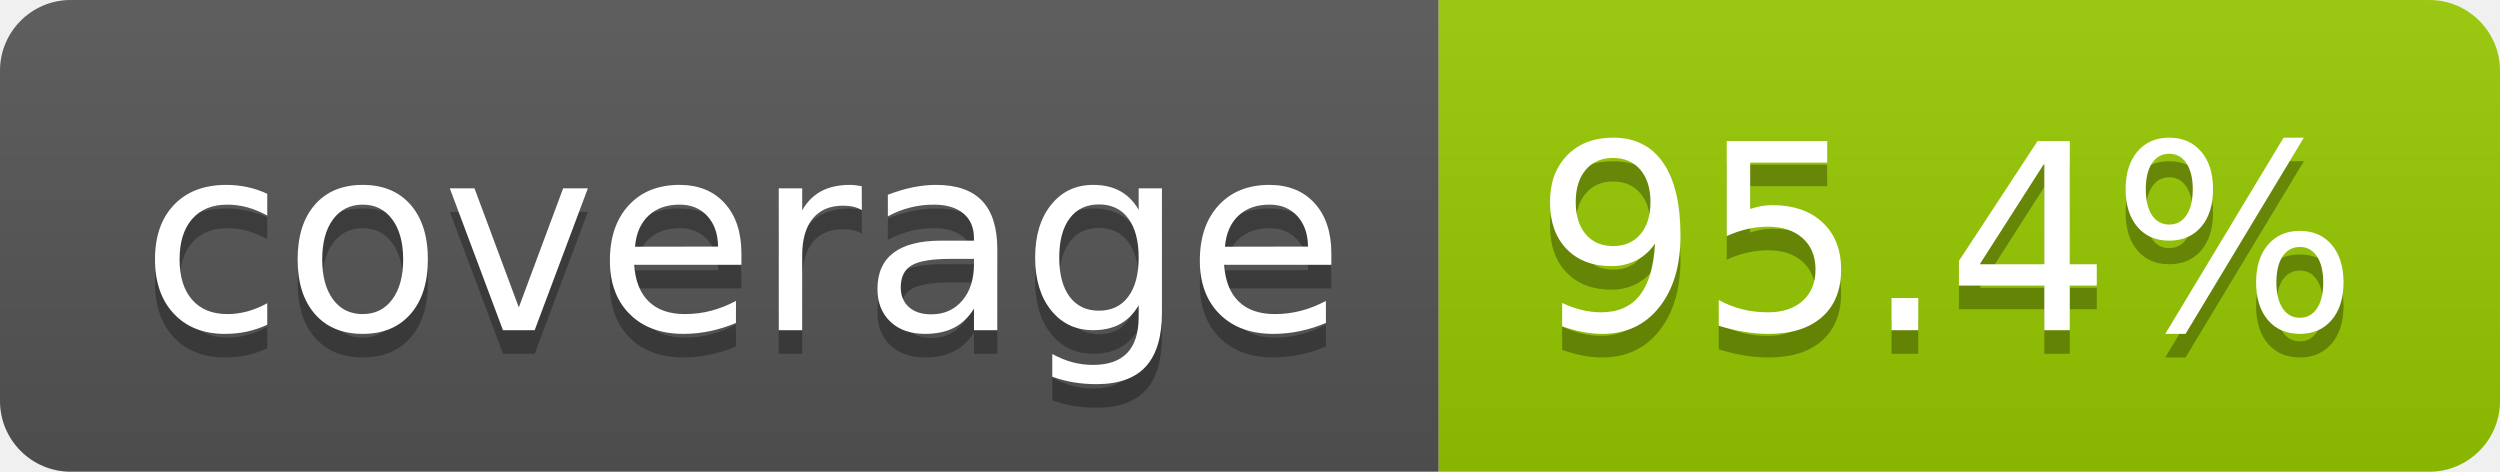
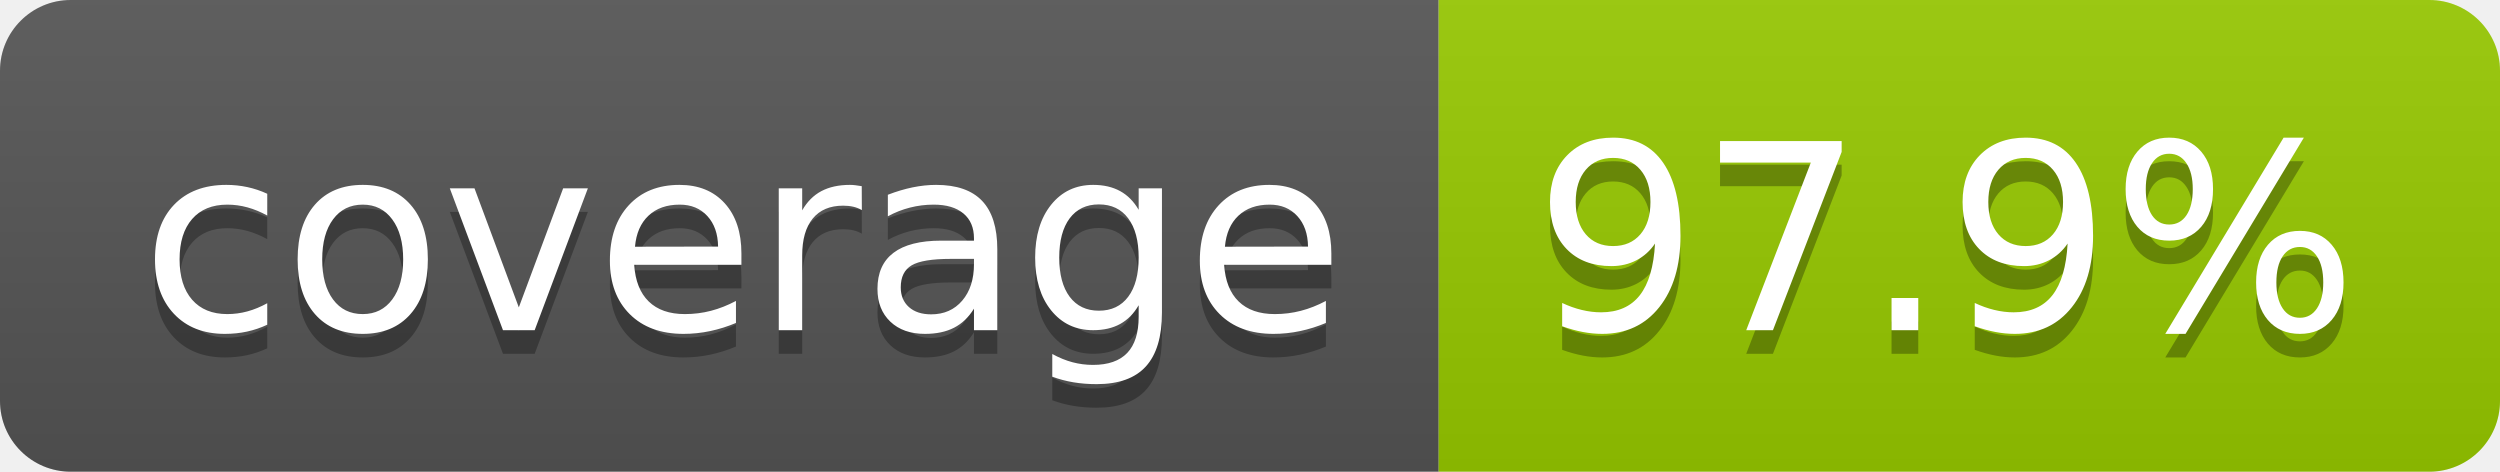
- <svg xmlns="http://www.w3.org/2000/svg" width="106" height="20" role="img" aria-label="coverage: 95.4%">
+ <svg xmlns="http://www.w3.org/2000/svg" width="106" height="20" role="img" aria-label="coverage: 97.9%">
  <linearGradient id="s" x2="0" y2="100%">
    <stop offset="0" stop-color="#bbb" stop-opacity=".1" />
    <stop offset="1" stop-opacity=".1" />
  </linearGradient>
  <clipPath id="r">
    <rect width="106" height="20" rx="3" fill="#fff" />
  </clipPath>
  <g clip-path="url(#r)">
    <rect width="61" height="20" fill="#555" />
    <rect x="61" width="45" height="20" fill="#97ca00" />
    <rect width="106" height="20" fill="url(#s)" />
  </g>
  <g fill="#fff" text-anchor="middle" font-family="Verdana,Geneva,DejaVu Sans,sans-serif" text-rendering="geometricPrecision" font-size="110">
    <text aria-hidden="true" x="315" y="150" fill="#010101" fill-opacity=".3" transform="scale(.1)" textLength="510">coverage</text>
    <text x="315" y="140" transform="scale(.1)" fill="#fff" textLength="510">coverage</text>
-     <text aria-hidden="true" x="825" y="150" fill="#010101" fill-opacity=".3" transform="scale(.1)" textLength="350">95.4%</text>
-     <text x="825" y="140" transform="scale(.1)" fill="#fff" textLength="350">95.4%</text>
+     <text aria-hidden="true" x="825" y="150" fill="#010101" fill-opacity=".3" transform="scale(.1)" textLength="350">97.9%</text>
+     <text x="825" y="140" transform="scale(.1)" fill="#fff" textLength="350">97.9%</text>
  </g>
</svg>
